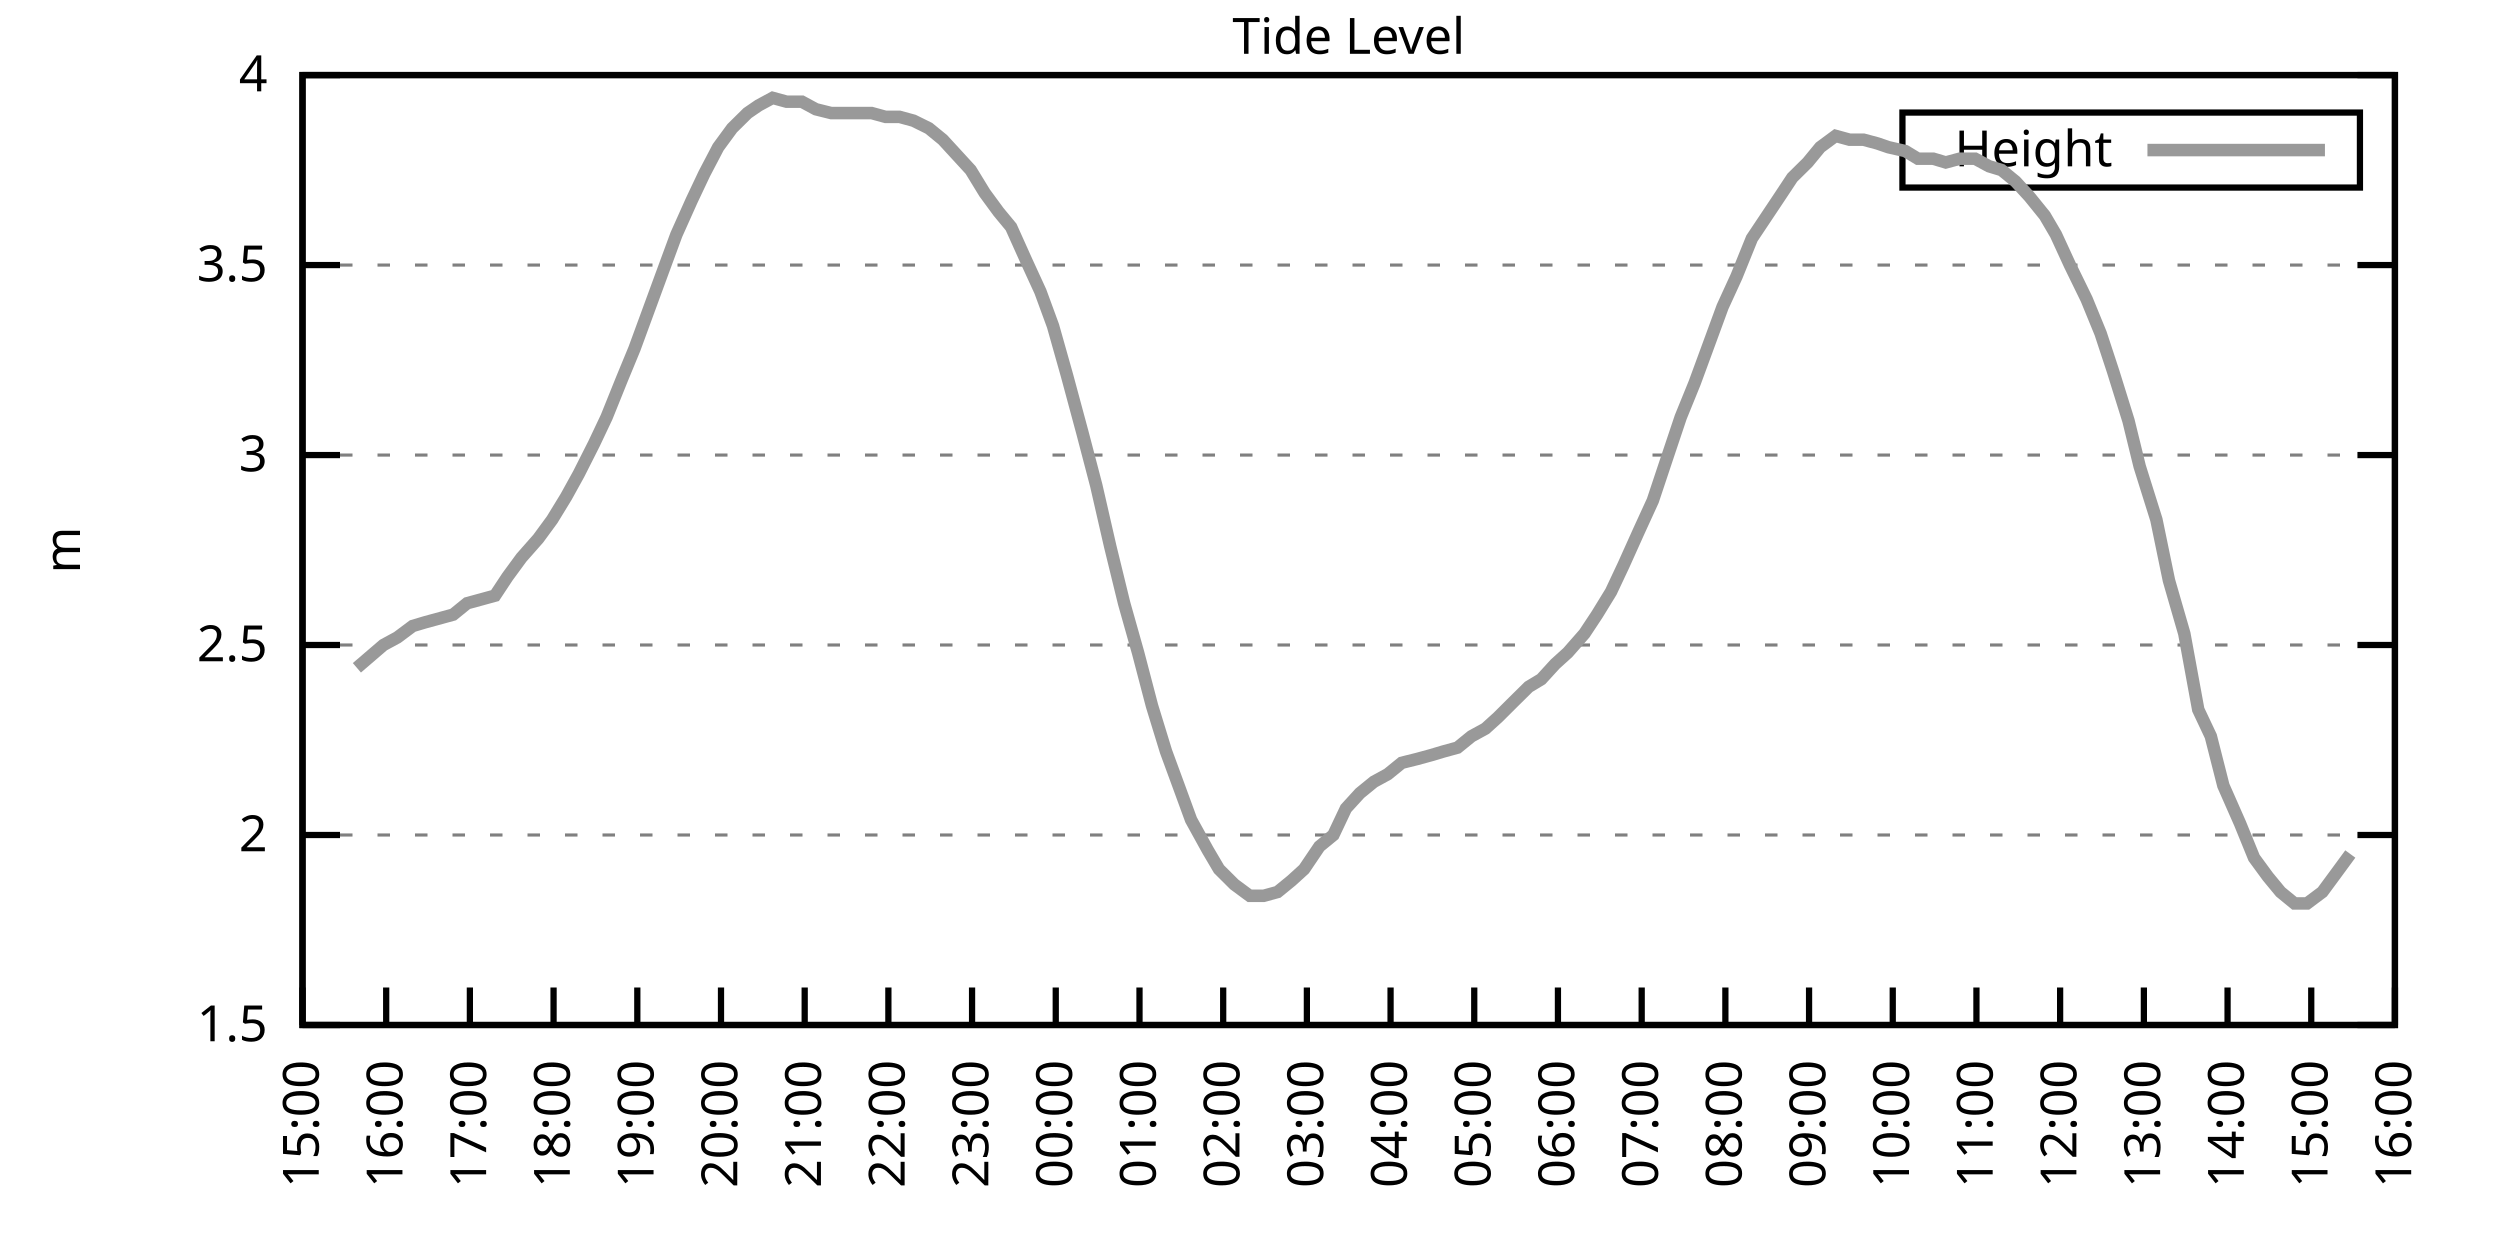
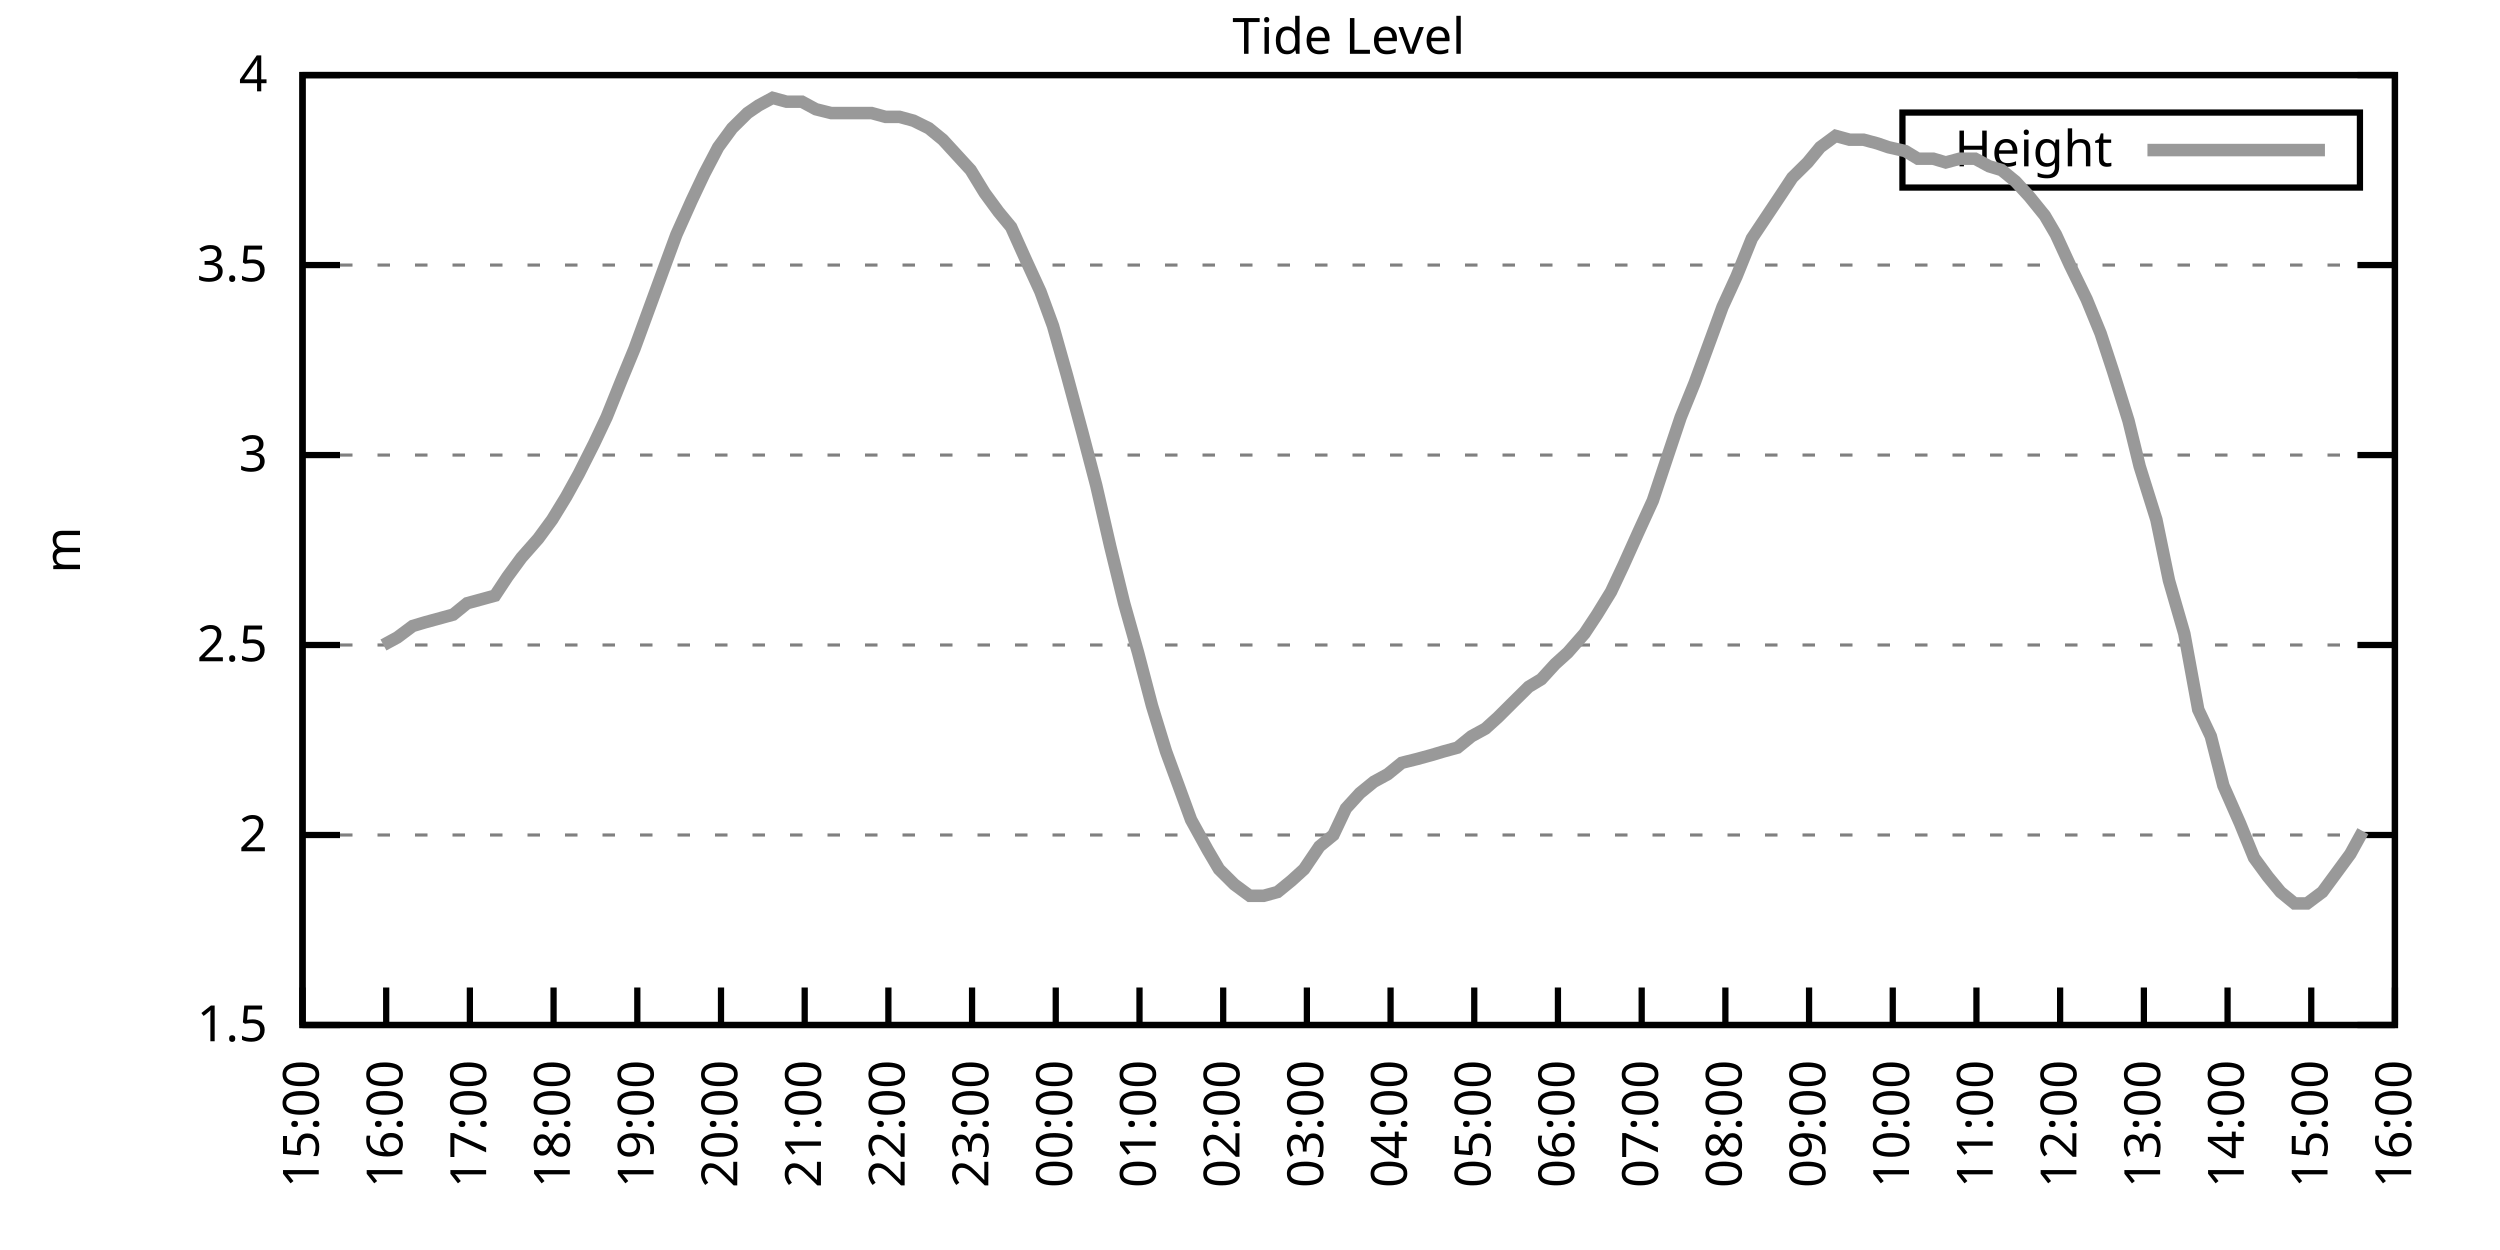
<svg xmlns="http://www.w3.org/2000/svg" xmlns:xlink="http://www.w3.org/1999/xlink" width="400" height="200" viewBox="0 0 400 200">
  <g id="gnuplot_canvas">
    <rect x="0" y="0" width="400" height="200" fill="none" />
    <defs>
      <circle id="gpDot" r="0.5" stroke-width="0.5" stroke="currentColor" />
      <path id="gpPt0" stroke-width="0.333" stroke="currentColor" d="M-1,0 h2 M0,-1 v2" />
      <path id="gpPt1" stroke-width="0.333" stroke="currentColor" d="M-1,-1 L1,1 M1,-1 L-1,1" />
      <path id="gpPt2" stroke-width="0.333" stroke="currentColor" d="M-1,0 L1,0 M0,-1 L0,1 M-1,-1 L1,1 M-1,1 L1,-1" />
      <rect id="gpPt3" stroke-width="0.333" stroke="currentColor" x="-1" y="-1" width="2" height="2" />
      <rect id="gpPt4" stroke-width="0.333" stroke="currentColor" fill="currentColor" x="-1" y="-1" width="2" height="2" />
      <circle id="gpPt5" stroke-width="0.333" stroke="currentColor" cx="0" cy="0" r="1" />
      <use xlink:href="#gpPt5" id="gpPt6" fill="currentColor" stroke="none" />
      <path id="gpPt7" stroke-width="0.333" stroke="currentColor" d="M0,-1.33 L-1.33,0.67 L1.33,0.67 z" />
      <use xlink:href="#gpPt7" id="gpPt8" fill="currentColor" stroke="none" />
      <use xlink:href="#gpPt7" id="gpPt9" stroke="currentColor" transform="rotate(180)" />
      <use xlink:href="#gpPt9" id="gpPt10" fill="currentColor" stroke="none" />
      <use xlink:href="#gpPt3" id="gpPt11" stroke="currentColor" transform="rotate(45)" />
      <use xlink:href="#gpPt11" id="gpPt12" fill="currentColor" stroke="none" />
      <path id="gpPt13" stroke-width="0.333" stroke="currentColor" d="M0,1.330 L1.265,0.411 L0.782,-1.067 L-0.782,-1.076 L-1.265,0.411 z" />
      <use xlink:href="#gpPt13" id="gpPt14" fill="currentColor" stroke="none" />
      <filter id="textbox" filterUnits="objectBoundingBox" x="0" y="0" height="1" width="1">
        <feFlood flood-color="white" flood-opacity="1" result="bgnd" />
        <feComposite in="SourceGraphic" in2="bgnd" operator="atop" />
      </filter>
      <filter id="greybox" filterUnits="objectBoundingBox" x="0" y="0" height="1" width="1">
        <feFlood flood-color="lightgrey" flood-opacity="1" result="grey" />
        <feComposite in="SourceGraphic" in2="grey" operator="atop" />
      </filter>
    </defs>
    <g fill="none" color="white" stroke="currentColor" stroke-width="1.00" stroke-linecap="butt" stroke-linejoin="miter">
</g>
    <g fill="none" color="black" stroke="currentColor" stroke-width="1.00" stroke-linecap="butt" stroke-linejoin="miter">
      <g stroke="none" shape-rendering="crispEdges">
        <polygon fill="rgb(255, 255, 255)" points="48.40,164.00 383.18,164.00 383.18,12.02 48.40,12.02 " />
      </g>
    </g>
    <g fill="none" color="black" stroke="currentColor" stroke-width="1.00" stroke-linecap="butt" stroke-linejoin="miter">
</g>
    <g fill="none" color="black" stroke="black" stroke-width="0.50" stroke-linecap="butt" stroke-linejoin="miter">
</g>
    <g fill="none" color="gray" stroke="currentColor" stroke-width="0.50" stroke-linecap="butt" stroke-linejoin="miter">
      <path stroke="gray" stroke-dasharray="2,4" class="gridline" d="M48.40,164.00 L383.19,164.00  " />
    </g>
    <g fill="none" color="gray" stroke="gray" stroke-width="1.00" stroke-linecap="butt" stroke-linejoin="miter">
</g>
    <g fill="none" color="black" stroke="currentColor" stroke-width="1.00" stroke-linecap="butt" stroke-linejoin="miter">
      <path stroke="black" d="M48.40,164.00 L54.40,164.00 M383.19,164.00 L377.19,164.00  " />
      <g transform="translate(42.80,166.60)" stroke="none" fill="black" font-family="Sans" font-size="8.00" text-anchor="end">
        <text>
          <tspan font-family="Sans"> 1.5</tspan>
        </text>
      </g>
    </g>
    <g fill="none" color="black" stroke="currentColor" stroke-width="1.00" stroke-linecap="butt" stroke-linejoin="miter">
</g>
    <g fill="none" color="black" stroke="black" stroke-width="0.50" stroke-linecap="butt" stroke-linejoin="miter">
</g>
    <g fill="none" color="gray" stroke="currentColor" stroke-width="0.50" stroke-linecap="butt" stroke-linejoin="miter">
      <path stroke="gray" stroke-dasharray="2,4" class="gridline" d="M48.40,133.60 L383.19,133.60  " />
    </g>
    <g fill="none" color="gray" stroke="gray" stroke-width="1.00" stroke-linecap="butt" stroke-linejoin="miter">
</g>
    <g fill="none" color="black" stroke="currentColor" stroke-width="1.00" stroke-linecap="butt" stroke-linejoin="miter">
      <path stroke="black" d="M48.40,133.60 L54.40,133.60 M383.19,133.60 L377.19,133.60  " />
      <g transform="translate(42.80,136.20)" stroke="none" fill="black" font-family="Sans" font-size="8.00" text-anchor="end">
        <text>
          <tspan font-family="Sans"> 2</tspan>
        </text>
      </g>
    </g>
    <g fill="none" color="black" stroke="currentColor" stroke-width="1.00" stroke-linecap="butt" stroke-linejoin="miter">
</g>
    <g fill="none" color="black" stroke="black" stroke-width="0.50" stroke-linecap="butt" stroke-linejoin="miter">
</g>
    <g fill="none" color="gray" stroke="currentColor" stroke-width="0.50" stroke-linecap="butt" stroke-linejoin="miter">
      <path stroke="gray" stroke-dasharray="2,4" class="gridline" d="M48.40,103.20 L383.19,103.20  " />
    </g>
    <g fill="none" color="gray" stroke="gray" stroke-width="1.00" stroke-linecap="butt" stroke-linejoin="miter">
</g>
    <g fill="none" color="black" stroke="currentColor" stroke-width="1.00" stroke-linecap="butt" stroke-linejoin="miter">
      <path stroke="black" d="M48.40,103.20 L54.40,103.20 M383.19,103.20 L377.19,103.20  " />
      <g transform="translate(42.80,105.80)" stroke="none" fill="black" font-family="Sans" font-size="8.00" text-anchor="end">
        <text>
          <tspan font-family="Sans"> 2.5</tspan>
        </text>
      </g>
    </g>
    <g fill="none" color="black" stroke="currentColor" stroke-width="1.00" stroke-linecap="butt" stroke-linejoin="miter">
</g>
    <g fill="none" color="black" stroke="black" stroke-width="0.50" stroke-linecap="butt" stroke-linejoin="miter">
</g>
    <g fill="none" color="gray" stroke="currentColor" stroke-width="0.50" stroke-linecap="butt" stroke-linejoin="miter">
      <path stroke="gray" stroke-dasharray="2,4" class="gridline" d="M48.40,72.81 L383.19,72.81  " />
    </g>
    <g fill="none" color="gray" stroke="gray" stroke-width="1.00" stroke-linecap="butt" stroke-linejoin="miter">
</g>
    <g fill="none" color="black" stroke="currentColor" stroke-width="1.00" stroke-linecap="butt" stroke-linejoin="miter">
      <path stroke="black" d="M48.40,72.81 L54.40,72.81 M383.19,72.81 L377.19,72.81  " />
      <g transform="translate(42.80,75.41)" stroke="none" fill="black" font-family="Sans" font-size="8.00" text-anchor="end">
        <text>
          <tspan font-family="Sans"> 3</tspan>
        </text>
      </g>
    </g>
    <g fill="none" color="black" stroke="currentColor" stroke-width="1.00" stroke-linecap="butt" stroke-linejoin="miter">
</g>
    <g fill="none" color="black" stroke="black" stroke-width="0.50" stroke-linecap="butt" stroke-linejoin="miter">
</g>
    <g fill="none" color="gray" stroke="currentColor" stroke-width="0.50" stroke-linecap="butt" stroke-linejoin="miter">
      <path stroke="gray" stroke-dasharray="2,4" class="gridline" d="M48.40,42.41 L383.19,42.41  " />
    </g>
    <g fill="none" color="gray" stroke="gray" stroke-width="1.00" stroke-linecap="butt" stroke-linejoin="miter">
</g>
    <g fill="none" color="black" stroke="currentColor" stroke-width="1.00" stroke-linecap="butt" stroke-linejoin="miter">
      <path stroke="black" d="M48.40,42.41 L54.40,42.41 M383.19,42.41 L377.19,42.41  " />
      <g transform="translate(42.80,45.01)" stroke="none" fill="black" font-family="Sans" font-size="8.00" text-anchor="end">
        <text>
          <tspan font-family="Sans"> 3.5</tspan>
        </text>
      </g>
    </g>
    <g fill="none" color="black" stroke="currentColor" stroke-width="1.00" stroke-linecap="butt" stroke-linejoin="miter">
</g>
    <g fill="none" color="black" stroke="black" stroke-width="0.50" stroke-linecap="butt" stroke-linejoin="miter">
</g>
    <g fill="none" color="gray" stroke="currentColor" stroke-width="0.50" stroke-linecap="butt" stroke-linejoin="miter">
      <path stroke="gray" stroke-dasharray="2,4" class="gridline" d="M48.40,12.01 L383.19,12.01  " />
    </g>
    <g fill="none" color="gray" stroke="gray" stroke-width="1.00" stroke-linecap="butt" stroke-linejoin="miter">
</g>
    <g fill="none" color="black" stroke="currentColor" stroke-width="1.00" stroke-linecap="butt" stroke-linejoin="miter">
      <path stroke="black" d="M48.40,12.01 L54.40,12.01 M383.19,12.01 L377.19,12.01  " />
      <g transform="translate(42.80,14.61)" stroke="none" fill="black" font-family="Sans" font-size="8.00" text-anchor="end">
        <text>
          <tspan font-family="Sans"> 4</tspan>
        </text>
      </g>
    </g>
    <g fill="none" color="black" stroke="currentColor" stroke-width="1.00" stroke-linecap="butt" stroke-linejoin="miter">
      <path stroke="black" d="M48.40,164.00 L48.40,158.00  " />
      <g transform="translate(51.00,169.60) rotate(270.00)" stroke="none" fill="black" font-family="Sans" font-size="8.00" text-anchor="end">
        <text>
          <tspan font-family="Sans">15:00</tspan>
        </text>
      </g>
    </g>
    <g fill="none" color="black" stroke="currentColor" stroke-width="1.00" stroke-linecap="butt" stroke-linejoin="miter">
      <path stroke="black" d="M61.79,164.00 L61.79,158.00  " />
      <g transform="translate(64.39,169.60) rotate(270.00)" stroke="none" fill="black" font-family="Sans" font-size="8.00" text-anchor="end">
        <text>
          <tspan font-family="Sans">16:00</tspan>
        </text>
      </g>
    </g>
    <g fill="none" color="black" stroke="currentColor" stroke-width="1.00" stroke-linecap="butt" stroke-linejoin="miter">
      <path stroke="black" d="M75.18,164.00 L75.18,158.00  " />
      <g transform="translate(77.78,169.60) rotate(270.00)" stroke="none" fill="black" font-family="Sans" font-size="8.00" text-anchor="end">
        <text>
          <tspan font-family="Sans">17:00</tspan>
        </text>
      </g>
    </g>
    <g fill="none" color="black" stroke="currentColor" stroke-width="1.00" stroke-linecap="butt" stroke-linejoin="miter">
      <path stroke="black" d="M88.57,164.00 L88.57,158.00  " />
      <g transform="translate(91.17,169.60) rotate(270.00)" stroke="none" fill="black" font-family="Sans" font-size="8.00" text-anchor="end">
        <text>
          <tspan font-family="Sans">18:00</tspan>
        </text>
      </g>
    </g>
    <g fill="none" color="black" stroke="currentColor" stroke-width="1.00" stroke-linecap="butt" stroke-linejoin="miter">
      <path stroke="black" d="M101.97,164.00 L101.97,158.00  " />
      <g transform="translate(104.57,169.60) rotate(270.00)" stroke="none" fill="black" font-family="Sans" font-size="8.00" text-anchor="end">
        <text>
          <tspan font-family="Sans">19:00</tspan>
        </text>
      </g>
    </g>
    <g fill="none" color="black" stroke="currentColor" stroke-width="1.00" stroke-linecap="butt" stroke-linejoin="miter">
      <path stroke="black" d="M115.36,164.00 L115.36,158.00  " />
      <g transform="translate(117.96,169.60) rotate(270.00)" stroke="none" fill="black" font-family="Sans" font-size="8.00" text-anchor="end">
        <text>
          <tspan font-family="Sans">20:00</tspan>
        </text>
      </g>
    </g>
    <g fill="none" color="black" stroke="currentColor" stroke-width="1.00" stroke-linecap="butt" stroke-linejoin="miter">
      <path stroke="black" d="M128.75,164.00 L128.75,158.00  " />
      <g transform="translate(131.35,169.60) rotate(270.00)" stroke="none" fill="black" font-family="Sans" font-size="8.00" text-anchor="end">
        <text>
          <tspan font-family="Sans">21:00</tspan>
        </text>
      </g>
    </g>
    <g fill="none" color="black" stroke="currentColor" stroke-width="1.00" stroke-linecap="butt" stroke-linejoin="miter">
      <path stroke="black" d="M142.14,164.00 L142.14,158.00  " />
      <g transform="translate(144.74,169.60) rotate(270.00)" stroke="none" fill="black" font-family="Sans" font-size="8.00" text-anchor="end">
        <text>
          <tspan font-family="Sans">22:00</tspan>
        </text>
      </g>
    </g>
    <g fill="none" color="black" stroke="currentColor" stroke-width="1.00" stroke-linecap="butt" stroke-linejoin="miter">
      <path stroke="black" d="M155.53,164.00 L155.53,158.00  " />
      <g transform="translate(158.13,169.60) rotate(270.00)" stroke="none" fill="black" font-family="Sans" font-size="8.00" text-anchor="end">
        <text>
          <tspan font-family="Sans">23:00</tspan>
        </text>
      </g>
    </g>
    <g fill="none" color="black" stroke="currentColor" stroke-width="1.00" stroke-linecap="butt" stroke-linejoin="miter">
      <path stroke="black" d="M168.92,164.00 L168.92,158.00  " />
      <g transform="translate(171.52,169.60) rotate(270.00)" stroke="none" fill="black" font-family="Sans" font-size="8.00" text-anchor="end">
        <text>
          <tspan font-family="Sans">00:00</tspan>
        </text>
      </g>
    </g>
    <g fill="none" color="black" stroke="currentColor" stroke-width="1.00" stroke-linecap="butt" stroke-linejoin="miter">
      <path stroke="black" d="M182.32,164.00 L182.32,158.00  " />
      <g transform="translate(184.92,169.60) rotate(270.00)" stroke="none" fill="black" font-family="Sans" font-size="8.00" text-anchor="end">
        <text>
          <tspan font-family="Sans">01:00</tspan>
        </text>
      </g>
    </g>
    <g fill="none" color="black" stroke="currentColor" stroke-width="1.00" stroke-linecap="butt" stroke-linejoin="miter">
      <path stroke="black" d="M195.71,164.00 L195.71,158.00  " />
      <g transform="translate(198.31,169.60) rotate(270.00)" stroke="none" fill="black" font-family="Sans" font-size="8.00" text-anchor="end">
        <text>
          <tspan font-family="Sans">02:00</tspan>
        </text>
      </g>
    </g>
    <g fill="none" color="black" stroke="currentColor" stroke-width="1.00" stroke-linecap="butt" stroke-linejoin="miter">
      <path stroke="black" d="M209.10,164.00 L209.10,158.00  " />
      <g transform="translate(211.70,169.60) rotate(270.00)" stroke="none" fill="black" font-family="Sans" font-size="8.00" text-anchor="end">
        <text>
          <tspan font-family="Sans">03:00</tspan>
        </text>
      </g>
    </g>
    <g fill="none" color="black" stroke="currentColor" stroke-width="1.00" stroke-linecap="butt" stroke-linejoin="miter">
      <path stroke="black" d="M222.49,164.00 L222.49,158.00  " />
      <g transform="translate(225.09,169.60) rotate(270.00)" stroke="none" fill="black" font-family="Sans" font-size="8.00" text-anchor="end">
        <text>
          <tspan font-family="Sans">04:00</tspan>
        </text>
      </g>
    </g>
    <g fill="none" color="black" stroke="currentColor" stroke-width="1.00" stroke-linecap="butt" stroke-linejoin="miter">
      <path stroke="black" d="M235.88,164.00 L235.88,158.00  " />
      <g transform="translate(238.48,169.60) rotate(270.00)" stroke="none" fill="black" font-family="Sans" font-size="8.00" text-anchor="end">
        <text>
          <tspan font-family="Sans">05:00</tspan>
        </text>
      </g>
    </g>
    <g fill="none" color="black" stroke="currentColor" stroke-width="1.00" stroke-linecap="butt" stroke-linejoin="miter">
      <path stroke="black" d="M249.27,164.00 L249.27,158.00  " />
      <g transform="translate(251.87,169.60) rotate(270.00)" stroke="none" fill="black" font-family="Sans" font-size="8.00" text-anchor="end">
        <text>
          <tspan font-family="Sans">06:00</tspan>
        </text>
      </g>
    </g>
    <g fill="none" color="black" stroke="currentColor" stroke-width="1.00" stroke-linecap="butt" stroke-linejoin="miter">
      <path stroke="black" d="M262.67,164.00 L262.67,158.00  " />
      <g transform="translate(265.27,169.60) rotate(270.00)" stroke="none" fill="black" font-family="Sans" font-size="8.00" text-anchor="end">
        <text>
          <tspan font-family="Sans">07:00</tspan>
        </text>
      </g>
    </g>
    <g fill="none" color="black" stroke="currentColor" stroke-width="1.00" stroke-linecap="butt" stroke-linejoin="miter">
      <path stroke="black" d="M276.06,164.00 L276.06,158.00  " />
      <g transform="translate(278.66,169.60) rotate(270.00)" stroke="none" fill="black" font-family="Sans" font-size="8.00" text-anchor="end">
        <text>
          <tspan font-family="Sans">08:00</tspan>
        </text>
      </g>
    </g>
    <g fill="none" color="black" stroke="currentColor" stroke-width="1.00" stroke-linecap="butt" stroke-linejoin="miter">
      <path stroke="black" d="M289.45,164.00 L289.45,158.00  " />
      <g transform="translate(292.05,169.60) rotate(270.00)" stroke="none" fill="black" font-family="Sans" font-size="8.00" text-anchor="end">
        <text>
          <tspan font-family="Sans">09:00</tspan>
        </text>
      </g>
    </g>
    <g fill="none" color="black" stroke="currentColor" stroke-width="1.00" stroke-linecap="butt" stroke-linejoin="miter">
      <path stroke="black" d="M302.84,164.00 L302.84,158.00  " />
      <g transform="translate(305.44,169.60) rotate(270.00)" stroke="none" fill="black" font-family="Sans" font-size="8.00" text-anchor="end">
        <text>
          <tspan font-family="Sans">10:00</tspan>
        </text>
      </g>
    </g>
    <g fill="none" color="black" stroke="currentColor" stroke-width="1.00" stroke-linecap="butt" stroke-linejoin="miter">
      <path stroke="black" d="M316.23,164.00 L316.23,158.00  " />
      <g transform="translate(318.83,169.60) rotate(270.00)" stroke="none" fill="black" font-family="Sans" font-size="8.00" text-anchor="end">
        <text>
          <tspan font-family="Sans">11:00</tspan>
        </text>
      </g>
    </g>
    <g fill="none" color="black" stroke="currentColor" stroke-width="1.00" stroke-linecap="butt" stroke-linejoin="miter">
      <path stroke="black" d="M329.62,164.00 L329.62,158.00  " />
      <g transform="translate(332.22,169.60) rotate(270.00)" stroke="none" fill="black" font-family="Sans" font-size="8.00" text-anchor="end">
        <text>
          <tspan font-family="Sans">12:00</tspan>
        </text>
      </g>
    </g>
    <g fill="none" color="black" stroke="currentColor" stroke-width="1.00" stroke-linecap="butt" stroke-linejoin="miter">
      <path stroke="black" d="M343.02,164.00 L343.02,158.00  " />
      <g transform="translate(345.62,169.60) rotate(270.00)" stroke="none" fill="black" font-family="Sans" font-size="8.00" text-anchor="end">
        <text>
          <tspan font-family="Sans">13:00</tspan>
        </text>
      </g>
    </g>
    <g fill="none" color="black" stroke="currentColor" stroke-width="1.00" stroke-linecap="butt" stroke-linejoin="miter">
      <path stroke="black" d="M356.41,164.00 L356.41,158.00  " />
      <g transform="translate(359.01,169.60) rotate(270.00)" stroke="none" fill="black" font-family="Sans" font-size="8.00" text-anchor="end">
        <text>
          <tspan font-family="Sans">14:00</tspan>
        </text>
      </g>
    </g>
    <g fill="none" color="black" stroke="currentColor" stroke-width="1.00" stroke-linecap="butt" stroke-linejoin="miter">
      <path stroke="black" d="M369.80,164.00 L369.80,158.00  " />
      <g transform="translate(372.40,169.60) rotate(270.00)" stroke="none" fill="black" font-family="Sans" font-size="8.00" text-anchor="end">
        <text>
          <tspan font-family="Sans">15:00</tspan>
        </text>
      </g>
    </g>
    <g fill="none" color="black" stroke="currentColor" stroke-width="1.00" stroke-linecap="butt" stroke-linejoin="miter">
      <path stroke="black" d="M383.19,164.00 L383.19,158.00  " />
      <g transform="translate(385.79,169.60) rotate(270.00)" stroke="none" fill="black" font-family="Sans" font-size="8.00" text-anchor="end">
        <text>
          <tspan font-family="Sans">16:00</tspan>
        </text>
      </g>
    </g>
    <g fill="none" color="black" stroke="currentColor" stroke-width="1.00" stroke-linecap="butt" stroke-linejoin="miter">
</g>
    <g fill="none" color="black" stroke="currentColor" stroke-width="1.00" stroke-linecap="butt" stroke-linejoin="miter">
      <path stroke="black" d="M48.40,12.01 L48.40,164.00 L383.19,164.00 L383.19,12.01 L48.40,12.01 Z  " />
    </g>
    <g fill="none" color="black" stroke="currentColor" stroke-width="1.00" stroke-linecap="butt" stroke-linejoin="miter">
</g>
    <g fill="none" color="black" stroke="currentColor" stroke-width="1.00" stroke-linecap="butt" stroke-linejoin="miter">
      <path stroke="black" d="M304.39,30.01 L304.39,18.01 L377.59,18.01 L377.59,30.01 L304.39,30.01 Z  " />
    </g>
    <g id="Tide_level_plot_1">
      <g fill="none" color="white" stroke="black" stroke-width="2.00" stroke-linecap="butt" stroke-linejoin="miter">
</g>
      <g fill="none" color="black" stroke="currentColor" stroke-width="2.00" stroke-linecap="butt" stroke-linejoin="miter">
        <g transform="translate(337.99,26.61)" stroke="none" fill="black" font-family="Sans" font-size="8.00" text-anchor="end">
          <text>
            <tspan font-family="Sans">Height</tspan>
          </text>
        </g>
      </g>
      <g fill="none" color="black" stroke="currentColor" stroke-width="2.00" stroke-linecap="butt" stroke-linejoin="miter">
-         <path stroke="rgb(153, 153, 153)" d="M343.59,24.01 L371.99,24.01 M57.10,106.85 L61.35,103.20 L63.58,101.99 L66.03,100.16 L68.04,99.56 L70.27,98.95   L72.50,98.34 L74.74,96.52 L76.97,95.91 L79.20,95.30 L81.21,92.26 L83.44,89.22 L86.12,86.18 L88.35,83.14   L90.58,79.49 L92.59,75.85 L95.05,70.98 L97.06,66.73 L99.51,60.65 L101.52,55.78 L103.75,49.70 L105.98,43.62   L108.22,37.54 L110.67,32.07 L112.68,27.82 L114.91,23.56 L117.14,20.52 L119.60,18.09 L121.38,16.87 L123.62,15.66   L125.85,16.27 L128.30,16.27 L130.54,17.48 L132.99,18.09 L135.00,18.09 L137.23,18.09 L139.46,18.09 L141.69,18.70   L143.93,18.70 L146.16,19.31 L148.61,20.52 L150.85,22.35 L153.08,24.78 L155.31,27.21 L157.54,30.86 L159.77,33.90   L161.78,36.33 L164.24,41.80 L166.47,46.66 L168.48,52.14 L170.71,60.04 L173.17,69.16 L175.40,77.67 L177.63,87.40   L179.86,96.52 L182.09,104.42 L184.32,112.93 L186.56,120.23 L188.57,125.70 L190.57,131.17 L193.25,136.03 L195.04,139.07   L197.49,141.51 L199.95,143.33 L202.18,143.33 L204.41,142.72 L206.64,140.90 L208.65,139.07 L211.11,135.43 L213.34,133.60   L215.35,129.35 L217.58,126.91 L219.81,125.09 L222.04,123.87 L224.28,122.05 L226.73,121.44 L228.96,120.83 L230.97,120.23   L233.20,119.62 L235.44,117.80 L237.67,116.58 L239.68,114.76 L242.13,112.32 L244.59,109.89 L246.60,108.68 L248.83,106.24   L250.84,104.42 L253.51,101.38 L255.52,98.34 L257.76,94.69 L259.76,90.44 L262.22,84.97 L264.45,80.10 L266.68,73.41   L268.92,66.73 L271.15,61.25 L273.16,55.78 L275.61,49.10 L277.84,44.23 L280.30,38.15 L284.76,31.46 L286.77,28.42   L289.23,25.99 L291.23,23.56 L293.69,21.74 L295.92,22.35 L298.15,22.35 L300.39,22.95 L302.17,23.56 L304.85,24.17   L306.86,25.39 L309.31,25.39 L311.32,25.99 L313.55,25.39 L316.01,25.39 L318.24,26.60 L320.25,27.21 L322.48,29.03   L324.71,31.46 L327.17,34.50 L328.95,37.54 L331.19,42.41 L333.86,47.88 L336.10,53.35 L338.10,59.43 L340.56,67.33   L342.35,74.63 L345.02,83.14 L347.03,92.87 L349.49,101.38 L351.72,113.54 L353.73,117.80 L355.74,125.70 L358.42,131.78   L360.65,137.25 L362.88,140.29 L364.89,142.72 L367.12,144.55 L369.13,144.55 L371.58,142.72 L373.82,139.68 L376.05,136.64    " />
+         <path stroke="rgb(153, 153, 153)" d="M343.59,24.01 L371.99,24.01 M61.35,103.20 L63.58,101.99 L66.03,100.16 L68.04,99.56 L70.27,98.95 L72.50,98.34   L74.74,96.52 L76.97,95.91 L79.20,95.30 L81.21,92.26 L83.44,89.22 L86.12,86.18 L88.35,83.14 L90.58,79.49   L92.59,75.85 L95.05,70.98 L97.06,66.73 L99.51,60.65 L101.52,55.78 L103.75,49.70 L105.98,43.62 L108.22,37.54   L110.67,32.07 L112.68,27.82 L114.91,23.56 L117.14,20.52 L119.60,18.09 L121.38,16.87 L123.62,15.66 L125.85,16.27   L128.30,16.27 L130.54,17.48 L132.99,18.09 L135.00,18.09 L137.23,18.09 L139.46,18.09 L141.69,18.70 L143.93,18.70   L146.16,19.31 L148.61,20.52 L150.85,22.35 L153.08,24.78 L155.31,27.21 L157.54,30.86 L159.77,33.90 L161.78,36.33   L164.24,41.80 L166.47,46.66 L168.48,52.14 L170.71,60.04 L173.17,69.16 L175.40,77.67 L177.63,87.40 L179.86,96.52   L182.09,104.42 L184.32,112.93 L186.56,120.23 L188.57,125.70 L190.57,131.17 L193.25,136.03 L195.04,139.07 L197.49,141.51   L199.95,143.33 L202.18,143.33 L204.41,142.72 L206.64,140.90 L208.65,139.07 L211.11,135.43 L213.34,133.60 L215.35,129.35   L217.58,126.91 L219.81,125.09 L222.04,123.87 L224.28,122.05 L226.73,121.44 L228.96,120.83 L230.97,120.23 L233.20,119.62   L235.44,117.80 L237.67,116.58 L239.68,114.76 L242.13,112.32 L244.59,109.89 L246.60,108.68 L248.83,106.24 L250.84,104.42   L253.51,101.38 L255.52,98.34 L257.76,94.69 L259.76,90.44 L262.22,84.97 L264.45,80.10 L266.68,73.41 L268.92,66.73   L271.15,61.25 L273.16,55.78 L275.61,49.10 L277.84,44.23 L280.30,38.15 L284.76,31.46 L286.77,28.42 L289.23,25.99   L291.23,23.56 L293.69,21.74 L295.92,22.35 L298.15,22.35 L300.39,22.95 L302.17,23.56 L304.85,24.17 L306.86,25.39   L309.31,25.39 L311.32,25.99 L313.55,25.39 L316.01,25.39 L318.24,26.60 L320.25,27.21 L322.48,29.03 L324.71,31.46   L327.17,34.50 L328.95,37.54 L331.19,42.41 L333.86,47.88 L336.10,53.35 L338.10,59.43 L340.56,67.33 L342.35,74.63   L345.02,83.14 L347.03,92.87 L349.49,101.38 L351.72,113.54 L353.73,117.80 L355.74,125.70 L358.42,131.78 L360.65,137.25   L362.88,140.29 L364.89,142.72 L367.12,144.55 L369.13,144.55 L371.58,142.72 L373.82,139.68 L376.05,136.64 L378.06,132.99    " />
      </g>
    </g>
    <g fill="none" color="black" stroke="currentColor" stroke-width="2.00" stroke-linecap="butt" stroke-linejoin="miter">
</g>
    <g fill="none" color="black" stroke="black" stroke-width="1.00" stroke-linecap="butt" stroke-linejoin="miter">
</g>
    <g fill="none" color="black" stroke="currentColor" stroke-width="1.00" stroke-linecap="butt" stroke-linejoin="miter">
      <path stroke="black" d="M48.40,12.01 L48.40,164.00 L383.19,164.00 L383.19,12.01 L48.40,12.01 Z  " />
      <g transform="translate(12.80,88.01) rotate(270.00)" stroke="none" fill="black" font-family="Sans" font-size="8.00" text-anchor="middle">
        <text>
          <tspan font-family="Sans">m</tspan>
        </text>
      </g>
    </g>
    <g fill="none" color="black" stroke="currentColor" stroke-width="1.00" stroke-linecap="butt" stroke-linejoin="miter">
</g>
    <g fill="none" color="black" stroke="currentColor" stroke-width="1.00" stroke-linecap="butt" stroke-linejoin="miter">
      <g transform="translate(215.79,8.61)" stroke="none" fill="black" font-family="Sans" font-size="8.00" text-anchor="middle">
        <text>
          <tspan font-family="Sans">Tide Level</tspan>
        </text>
      </g>
    </g>
    <g fill="none" color="black" stroke="currentColor" stroke-width="1.00" stroke-linecap="butt" stroke-linejoin="miter">
</g>
  </g>
</svg>
